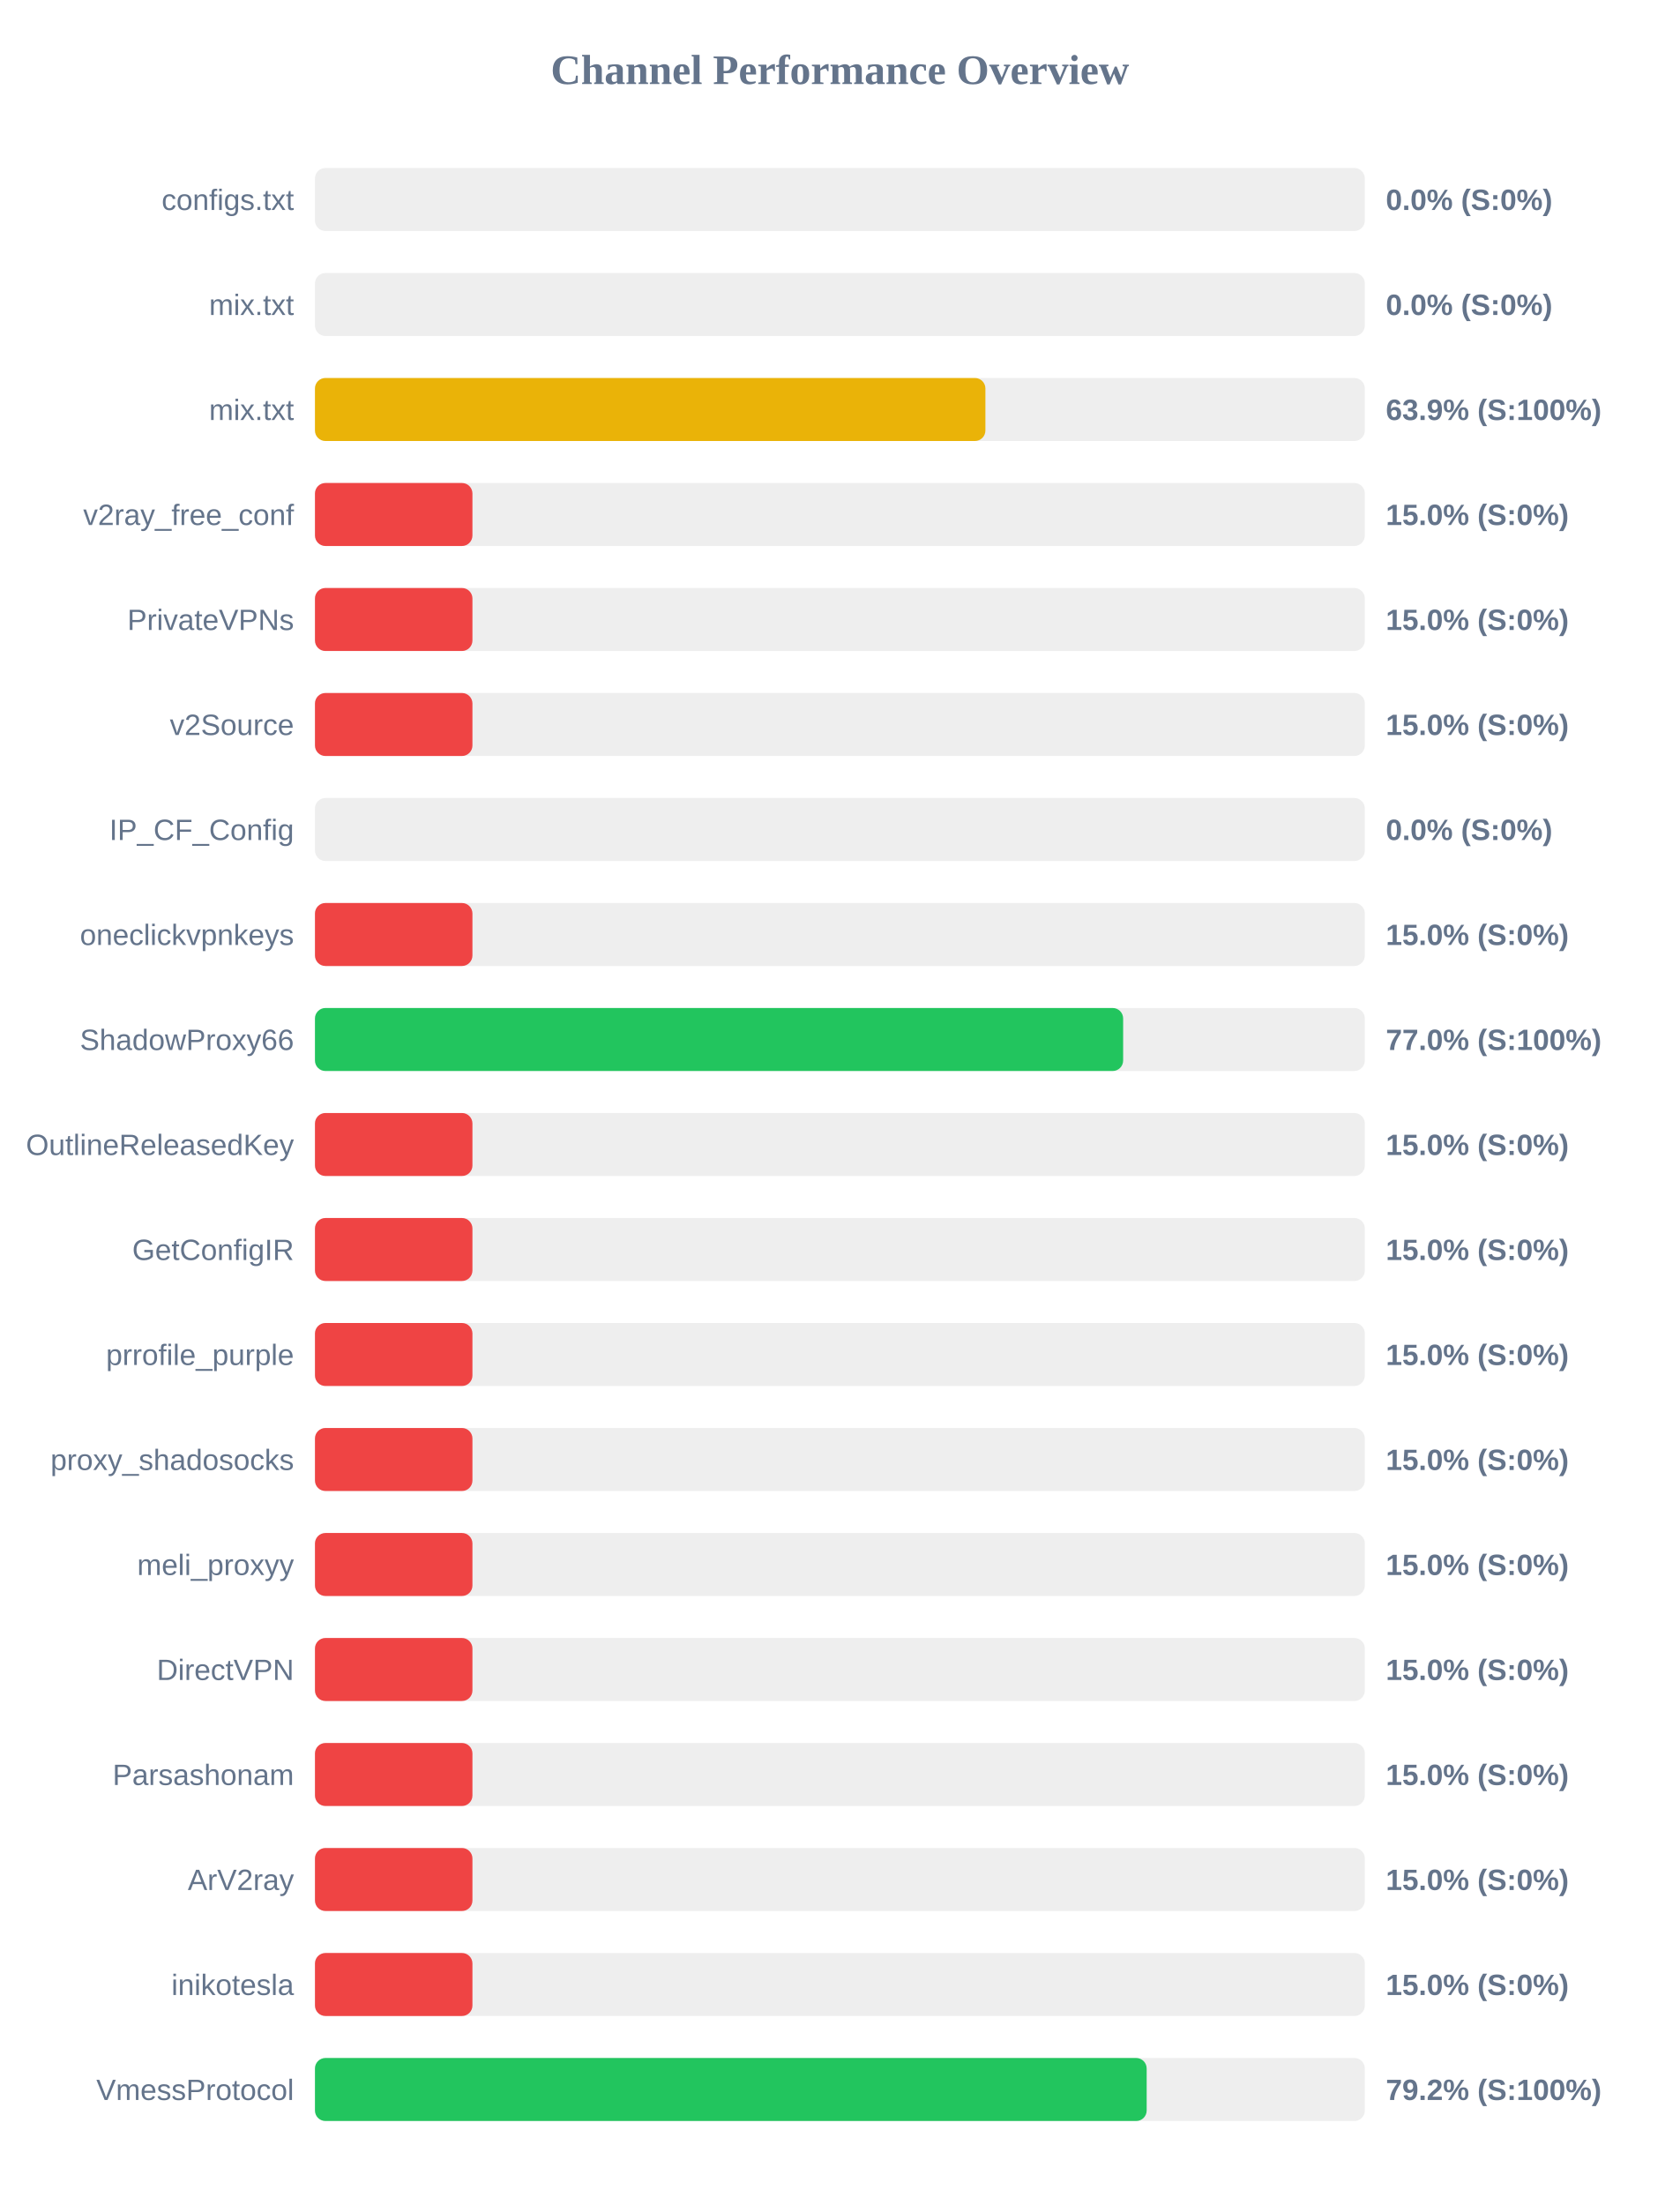
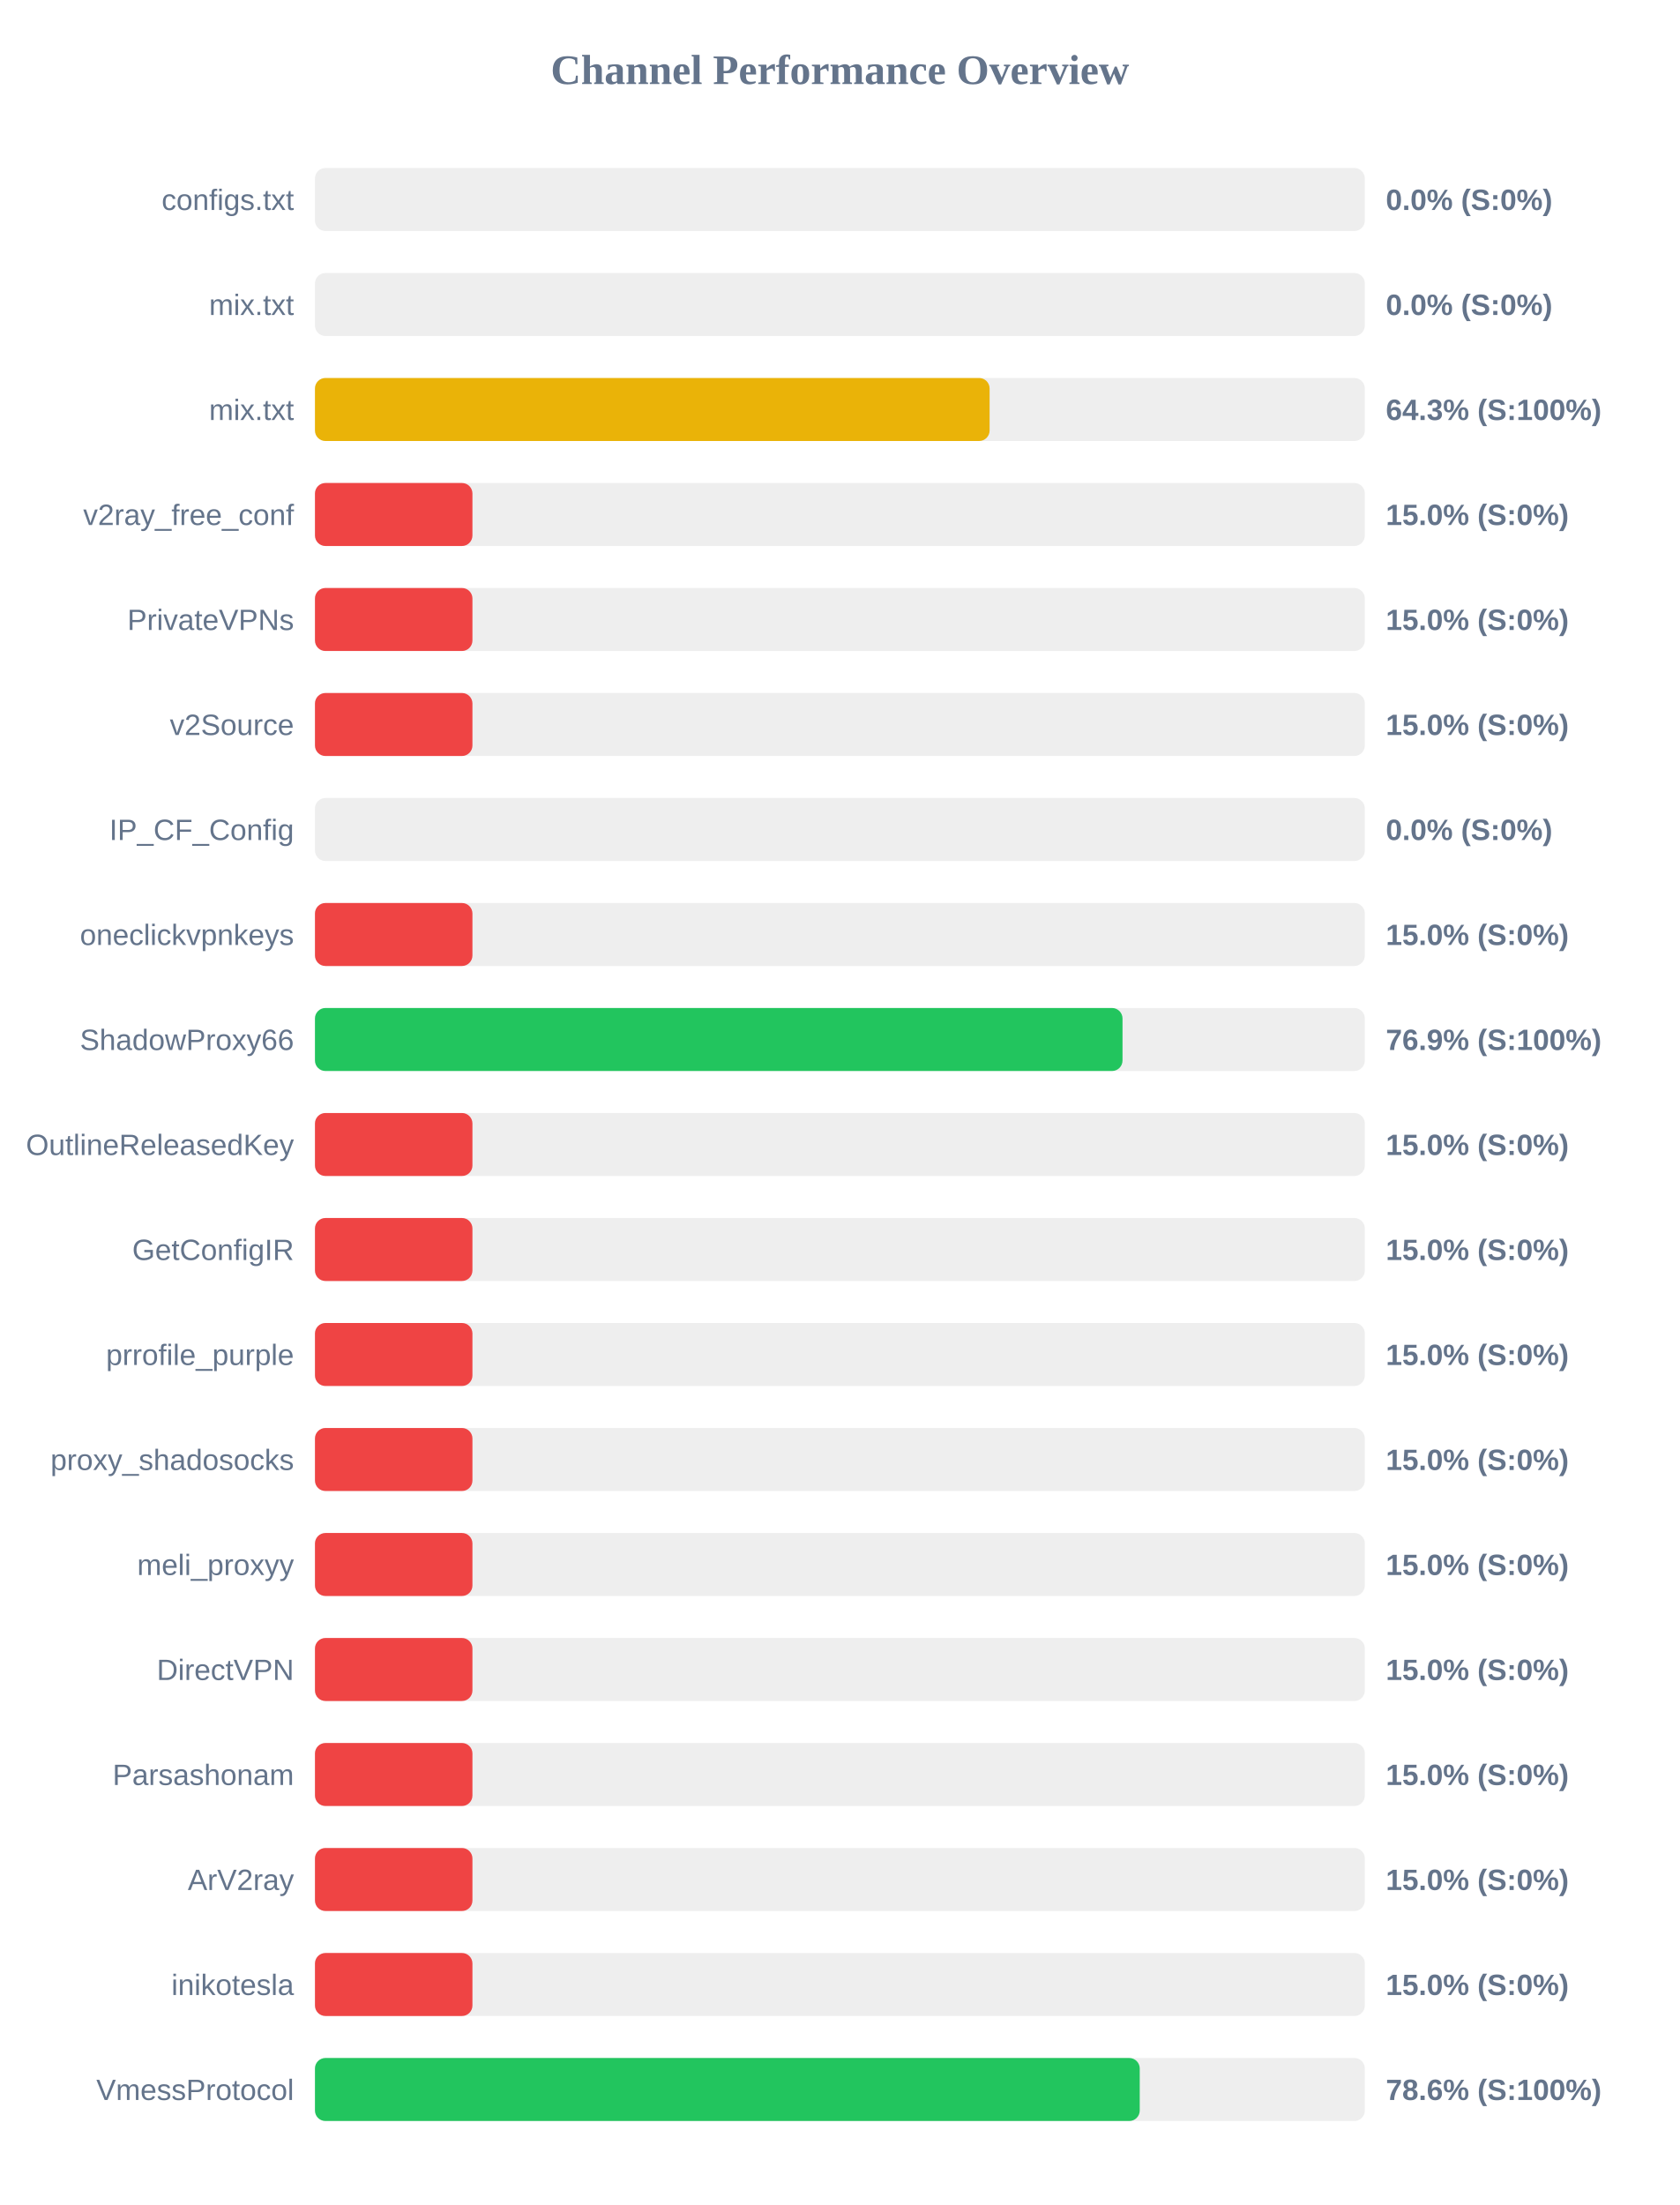
<svg xmlns="http://www.w3.org/2000/svg" width="800" height="1050" version="1.1">
  <style>
        .row { font: 14px Arial; fill: #64748b; }
        .score { font: bold 14px Arial; fill: #64748b; }
    </style>
  <text x="400" y="40" text-anchor="middle" font-size="20px" font-weight="bold" fill="#64748b">Channel Performance Overview</text>
  <rect x="150" y="80" width="500" height="30" fill="#eee" rx="5" />
  <rect x="150" y="80" width="0.0" height="30" fill="#ef4444" rx="5" />
  <text x="140" y="100" text-anchor="end" class="row">configs.txt</text>
  <text x="660" y="100" text-anchor="start" class="score">0.0% (S:0%)</text>
  <rect x="150" y="130" width="500" height="30" fill="#eee" rx="5" />
  <rect x="150" y="130" width="0.0" height="30" fill="#ef4444" rx="5" />
  <text x="140" y="150" text-anchor="end" class="row">mix.txt</text>
  <text x="660" y="150" text-anchor="start" class="score">0.0% (S:0%)</text>
  <rect x="150" y="180" width="500" height="30" fill="#eee" rx="5" />
-   <rect x="150" y="180" width="319.3" height="30" fill="#eab308" rx="5" />
+   <rect x="150" y="180" width="321.3" height="30" fill="#eab308" rx="5" />
  <text x="140" y="200" text-anchor="end" class="row">mix.txt</text>
-   <text x="660" y="200" text-anchor="start" class="score">63.9% (S:100%)</text>
+   <text x="660" y="200" text-anchor="start" class="score">64.3% (S:100%)</text>
  <rect x="150" y="230" width="500" height="30" fill="#eee" rx="5" />
  <rect x="150" y="230" width="75.0" height="30" fill="#ef4444" rx="5" />
  <text x="140" y="250" text-anchor="end" class="row">v2ray_free_conf</text>
  <text x="660" y="250" text-anchor="start" class="score">15.0% (S:0%)</text>
  <rect x="150" y="280" width="500" height="30" fill="#eee" rx="5" />
  <rect x="150" y="280" width="75.0" height="30" fill="#ef4444" rx="5" />
  <text x="140" y="300" text-anchor="end" class="row">PrivateVPNs</text>
  <text x="660" y="300" text-anchor="start" class="score">15.0% (S:0%)</text>
  <rect x="150" y="330" width="500" height="30" fill="#eee" rx="5" />
  <rect x="150" y="330" width="75.0" height="30" fill="#ef4444" rx="5" />
  <text x="140" y="350" text-anchor="end" class="row">v2Source</text>
  <text x="660" y="350" text-anchor="start" class="score">15.0% (S:0%)</text>
  <rect x="150" y="380" width="500" height="30" fill="#eee" rx="5" />
  <rect x="150" y="380" width="0.0" height="30" fill="#ef4444" rx="5" />
  <text x="140" y="400" text-anchor="end" class="row">IP_CF_Config</text>
  <text x="660" y="400" text-anchor="start" class="score">0.0% (S:0%)</text>
  <rect x="150" y="430" width="500" height="30" fill="#eee" rx="5" />
  <rect x="150" y="430" width="75.0" height="30" fill="#ef4444" rx="5" />
  <text x="140" y="450" text-anchor="end" class="row">oneclickvpnkeys</text>
  <text x="660" y="450" text-anchor="start" class="score">15.0% (S:0%)</text>
  <rect x="150" y="480" width="500" height="30" fill="#eee" rx="5" />
-   <rect x="150" y="480" width="384.9" height="30" fill="#22c55e" rx="5" />
+   <rect x="150" y="480" width="384.6" height="30" fill="#22c55e" rx="5" />
  <text x="140" y="500" text-anchor="end" class="row">ShadowProxy66</text>
-   <text x="660" y="500" text-anchor="start" class="score">77.0% (S:100%)</text>
+   <text x="660" y="500" text-anchor="start" class="score">76.9% (S:100%)</text>
  <rect x="150" y="530" width="500" height="30" fill="#eee" rx="5" />
  <rect x="150" y="530" width="75.0" height="30" fill="#ef4444" rx="5" />
  <text x="140" y="550" text-anchor="end" class="row">OutlineReleasedKey</text>
  <text x="660" y="550" text-anchor="start" class="score">15.0% (S:0%)</text>
  <rect x="150" y="580" width="500" height="30" fill="#eee" rx="5" />
  <rect x="150" y="580" width="75.0" height="30" fill="#ef4444" rx="5" />
  <text x="140" y="600" text-anchor="end" class="row">GetConfigIR</text>
  <text x="660" y="600" text-anchor="start" class="score">15.0% (S:0%)</text>
  <rect x="150" y="630" width="500" height="30" fill="#eee" rx="5" />
  <rect x="150" y="630" width="75.0" height="30" fill="#ef4444" rx="5" />
  <text x="140" y="650" text-anchor="end" class="row">prrofile_purple</text>
  <text x="660" y="650" text-anchor="start" class="score">15.0% (S:0%)</text>
  <rect x="150" y="680" width="500" height="30" fill="#eee" rx="5" />
  <rect x="150" y="680" width="75.0" height="30" fill="#ef4444" rx="5" />
  <text x="140" y="700" text-anchor="end" class="row">proxy_shadosocks</text>
  <text x="660" y="700" text-anchor="start" class="score">15.0% (S:0%)</text>
  <rect x="150" y="730" width="500" height="30" fill="#eee" rx="5" />
  <rect x="150" y="730" width="75.0" height="30" fill="#ef4444" rx="5" />
  <text x="140" y="750" text-anchor="end" class="row">meli_proxyy</text>
  <text x="660" y="750" text-anchor="start" class="score">15.0% (S:0%)</text>
  <rect x="150" y="780" width="500" height="30" fill="#eee" rx="5" />
  <rect x="150" y="780" width="75.0" height="30" fill="#ef4444" rx="5" />
  <text x="140" y="800" text-anchor="end" class="row">DirectVPN</text>
  <text x="660" y="800" text-anchor="start" class="score">15.0% (S:0%)</text>
  <rect x="150" y="830" width="500" height="30" fill="#eee" rx="5" />
  <rect x="150" y="830" width="75.0" height="30" fill="#ef4444" rx="5" />
  <text x="140" y="850" text-anchor="end" class="row">Parsashonam</text>
  <text x="660" y="850" text-anchor="start" class="score">15.0% (S:0%)</text>
  <rect x="150" y="880" width="500" height="30" fill="#eee" rx="5" />
  <rect x="150" y="880" width="75.0" height="30" fill="#ef4444" rx="5" />
  <text x="140" y="900" text-anchor="end" class="row">ArV2ray</text>
  <text x="660" y="900" text-anchor="start" class="score">15.0% (S:0%)</text>
  <rect x="150" y="930" width="500" height="30" fill="#eee" rx="5" />
  <rect x="150" y="930" width="75.0" height="30" fill="#ef4444" rx="5" />
  <text x="140" y="950" text-anchor="end" class="row">inikotesla</text>
  <text x="660" y="950" text-anchor="start" class="score">15.0% (S:0%)</text>
  <rect x="150" y="980" width="500" height="30" fill="#eee" rx="5" />
-   <rect x="150" y="980" width="396.1" height="30" fill="#22c55e" rx="5" />
+   <rect x="150" y="980" width="392.8" height="30" fill="#22c55e" rx="5" />
  <text x="140" y="1000" text-anchor="end" class="row">VmessProtocol</text>
-   <text x="660" y="1000" text-anchor="start" class="score">79.2% (S:100%)</text>
+   <text x="660" y="1000" text-anchor="start" class="score">78.6% (S:100%)</text>
</svg>
